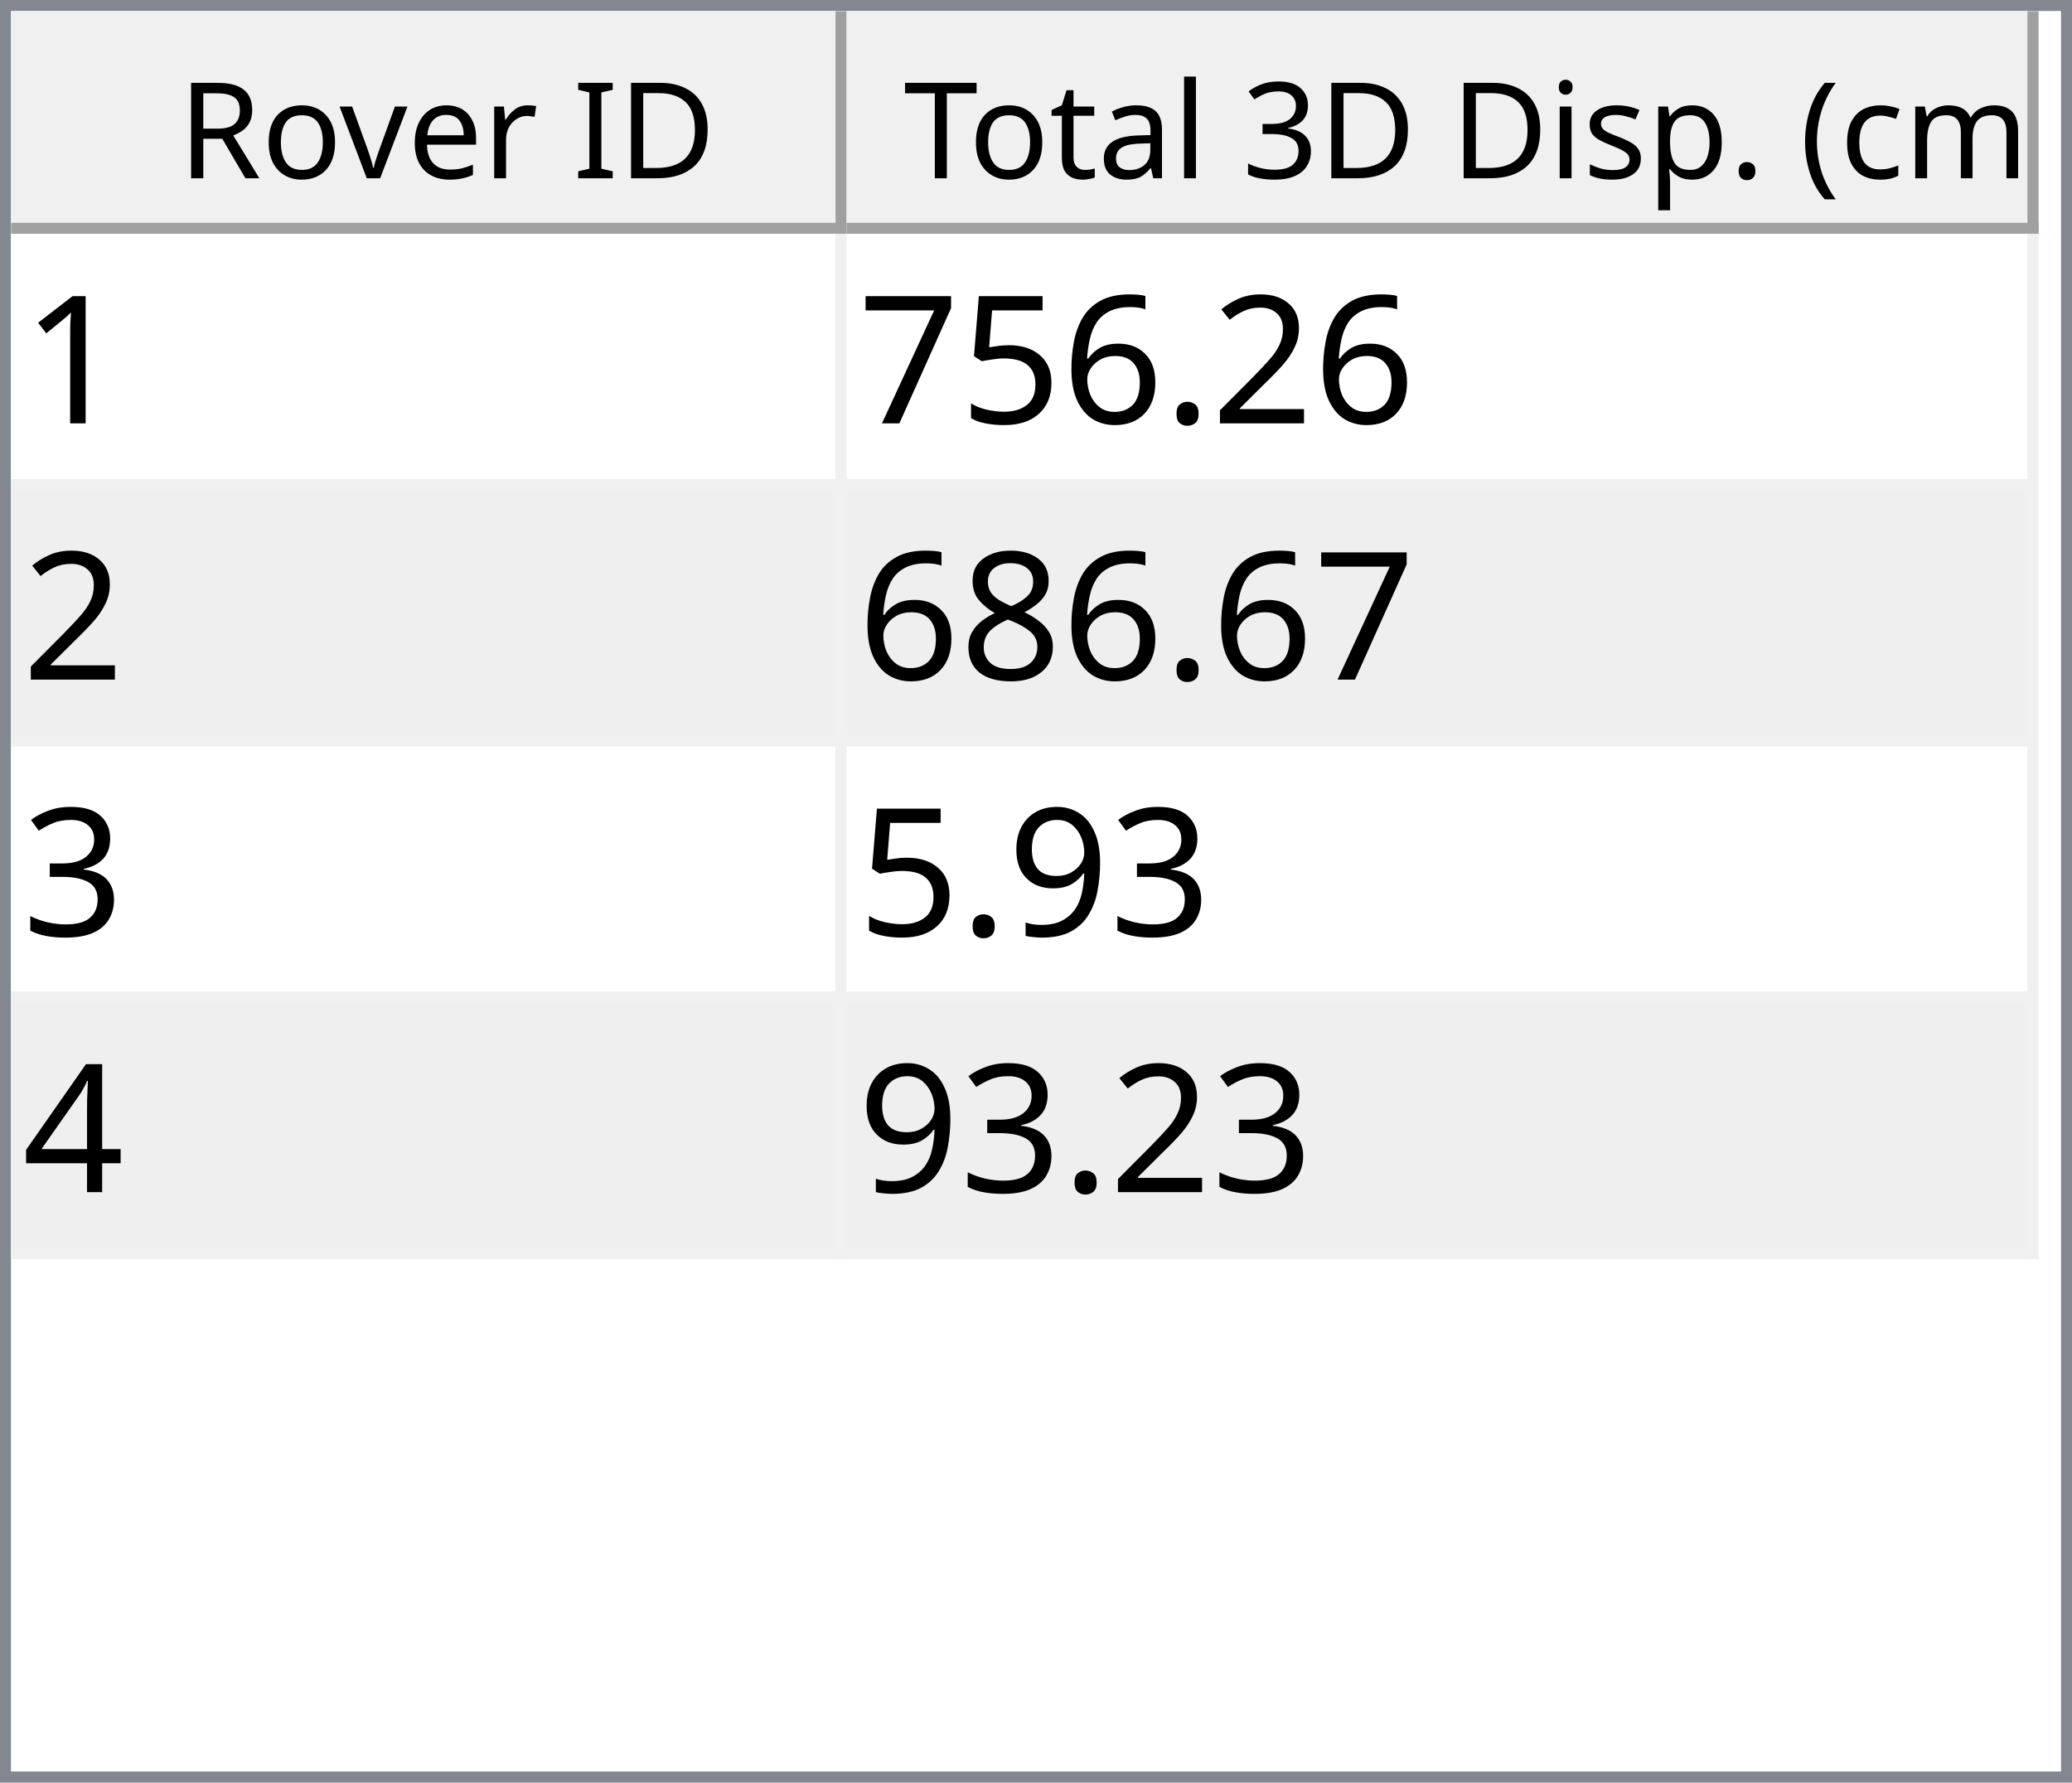
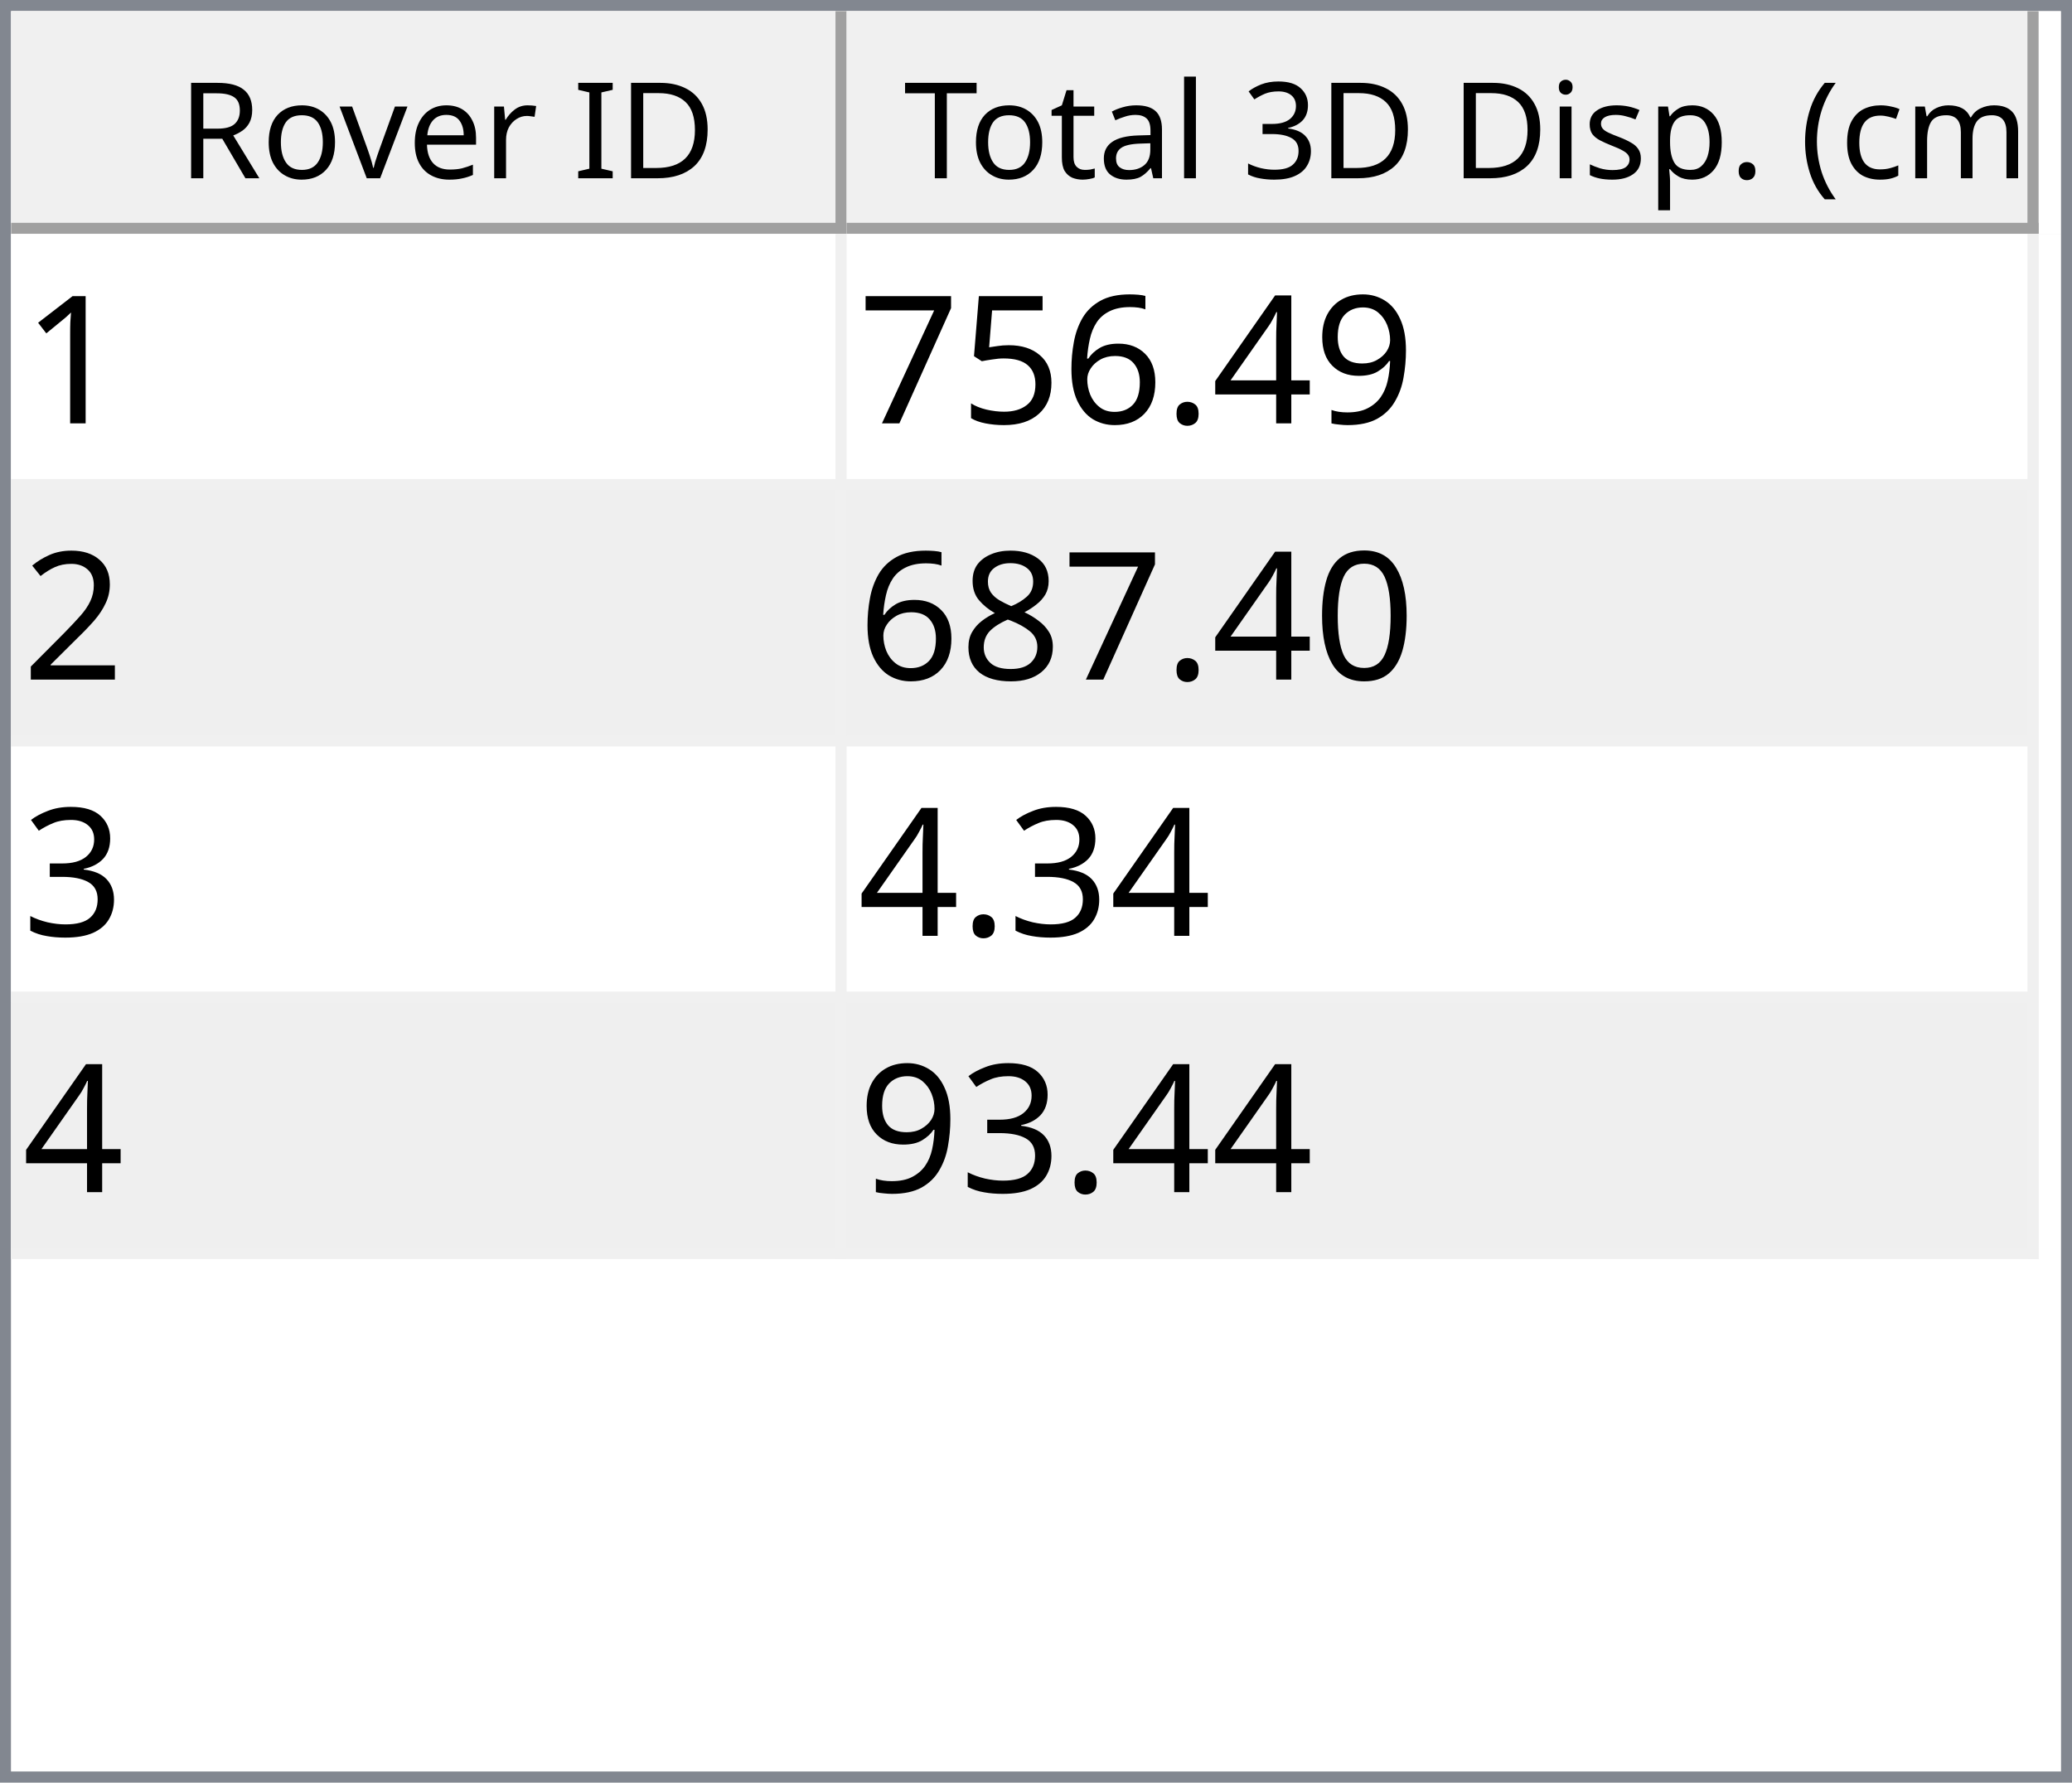
<svg xmlns="http://www.w3.org/2000/svg" style="fill-opacity:1; color-rendering:auto; color-interpolation:auto; text-rendering:auto; stroke:black; stroke-linecap:square; stroke-miterlimit:10; shape-rendering:auto; stroke-opacity:1; fill:black; stroke-dasharray:none; font-weight:normal; stroke-width:1; font-family:'Dialog'; font-style:normal; stroke-linejoin:miter; font-size:12px; stroke-dashoffset:0; image-rendering:auto;" width="186" height="160">
  <defs id="genericDefs" />
  <g>
    <defs id="defs1">
      <clipPath clipPathUnits="userSpaceOnUse" id="clipPath1">
        <path d="M0 0 L186 0 L186 160 L0 160 L0 0 Z" />
      </clipPath>
      <clipPath clipPathUnits="userSpaceOnUse" id="clipPath2">
        <path d="M0 0 L0 160 L186 160 L186 0 Z" />
      </clipPath>
      <clipPath clipPathUnits="userSpaceOnUse" id="clipPath3">
        <path d="M0 0 L0 20 L184 20 L184 0 Z" />
      </clipPath>
      <clipPath clipPathUnits="userSpaceOnUse" id="clipPath4">
        <path d="M0 0 L0 20 L75 20 L75 0 Z" />
      </clipPath>
      <clipPath clipPathUnits="userSpaceOnUse" id="clipPath5">
        <path d="M1 1 L1 19 L74 19 L74 1 Z" />
      </clipPath>
      <clipPath clipPathUnits="userSpaceOnUse" id="clipPath6">
        <path d="M0 0 L0 18 L73 18 L73 0 Z" />
      </clipPath>
      <clipPath clipPathUnits="userSpaceOnUse" id="clipPath7">
        <path d="M-0.5 -0.5 L-0.5 19.5 L74.5 19.5 L74.5 -0.5 Z" />
      </clipPath>
      <clipPath clipPathUnits="userSpaceOnUse" id="clipPath8">
        <path d="M0 0 L0 20 L107 20 L107 0 Z" />
      </clipPath>
      <clipPath clipPathUnits="userSpaceOnUse" id="clipPath9">
        <path d="M1 1 L1 19 L106 19 L106 1 Z" />
      </clipPath>
      <clipPath clipPathUnits="userSpaceOnUse" id="clipPath10">
        <path d="M0 0 L0 18 L105 18 L105 0 Z" />
      </clipPath>
      <clipPath clipPathUnits="userSpaceOnUse" id="clipPath11">
        <path d="M-0.5 -0.5 L-0.5 19.5 L106.5 19.5 L106.5 -0.5 Z" />
      </clipPath>
      <clipPath clipPathUnits="userSpaceOnUse" id="clipPath12">
        <path d="M0 0 L0 138 L184 138 L184 0 Z" />
      </clipPath>
      <clipPath clipPathUnits="userSpaceOnUse" id="clipPath13">
        <path d="M0 0 L0 92 L182 92 L182 0 Z" />
      </clipPath>
      <clipPath clipPathUnits="userSpaceOnUse" id="clipPath14">
        <path d="M-0.5 -0.5 L-0.5 91.5 L181.5 91.5 L181.5 -0.5 Z" />
      </clipPath>
      <clipPath clipPathUnits="userSpaceOnUse" id="clipPath15">
        <path d="M0 0 L0 22 L74 22 L74 0 Z" />
      </clipPath>
      <clipPath clipPathUnits="userSpaceOnUse" id="clipPath16">
        <path d="M0 0 L0 22 L106 22 L106 0 Z" />
      </clipPath>
      <font horiz-adv-x="64.551" id="font1">
        <font-face ascent="107.91" descent="25.098" units-per-em="100" style="font-style:normal; font-family:Segoe UI; font-weight:normal;" />
        <missing-glyph horiz-adv-x="64.551" d="M8.109 0 L8.109 68.266 L56.453 68.266 L56.453 0 L8.109 0 ZM15.328 7.234 L49.219 7.234 L49.219 61.031 L15.328 61.031 L15.328 7.234 Z" />
        <glyph unicode="D" horiz-adv-x="70.117" d="M9.188 0 L9.188 70.016 L28.516 70.016 Q65.531 70.016 65.531 35.891 Q65.531 19.672 55.25 9.836 Q44.969 0 27.734 0 L9.188 0 ZM17.391 62.594 L17.391 7.422 L27.828 7.422 Q41.609 7.422 49.273 14.797 Q56.938 22.172 56.938 35.688 Q56.938 62.594 28.328 62.594 L17.391 62.594 Z" />
        <glyph unicode="I" horiz-adv-x="26.611" d="M17.391 0 L9.188 0 L9.188 70.016 L17.391 70.016 L17.391 0 Z" />
        <glyph unicode=" " horiz-adv-x="27.393" d="" />
        <glyph unicode="r" horiz-adv-x="34.766" d="M34.188 41.891 Q32.078 43.5 28.125 43.5 Q23 43.5 19.555 38.672 Q16.109 33.844 16.109 25.484 L16.109 0 L8.109 0 L8.109 50 L16.109 50 L16.109 39.703 L16.312 39.703 Q18.016 44.969 21.531 47.922 Q25.047 50.875 29.391 50.875 Q32.516 50.875 34.188 50.203 L34.188 41.891 Z" />
        <glyph unicode="e" horiz-adv-x="52.295" d="M48.297 23 L12.984 23 Q13.188 14.656 17.484 10.109 Q21.781 5.562 29.297 5.562 Q37.75 5.562 44.828 11.141 L44.828 3.609 Q38.234 -1.172 27.391 -1.172 Q16.797 -1.172 10.742 5.641 Q4.688 12.453 4.688 24.812 Q4.688 36.469 11.305 43.82 Q17.922 51.172 27.734 51.172 Q37.547 51.172 42.922 44.828 Q48.297 38.484 48.297 27.203 L48.297 23 ZM40.094 29.781 Q40.047 36.719 36.75 40.578 Q33.453 44.438 27.594 44.438 Q21.922 44.438 17.969 40.383 Q14.016 36.328 13.094 29.781 L40.094 29.781 Z" />
        <glyph unicode="v" horiz-adv-x="47.9" d="M47.406 50 L27.484 0 L19.625 0 L0.688 50 L9.469 50 L22.172 13.672 Q23.578 9.672 23.922 6.688 L24.125 6.688 Q24.609 10.453 25.688 13.484 L38.969 50 L47.406 50 Z" />
        <glyph unicode="o" horiz-adv-x="58.594" d="M29 -1.172 Q17.922 -1.172 11.305 5.836 Q4.688 12.844 4.688 24.422 Q4.688 37.016 11.57 44.094 Q18.453 51.172 30.172 51.172 Q41.359 51.172 47.633 44.289 Q53.906 37.406 53.906 25.203 Q53.906 13.234 47.141 6.031 Q40.375 -1.172 29 -1.172 ZM29.594 44.438 Q21.875 44.438 17.383 39.188 Q12.891 33.938 12.891 24.703 Q12.891 15.828 17.43 10.695 Q21.969 5.562 29.594 5.562 Q37.359 5.562 41.531 10.594 Q45.703 15.625 45.703 24.906 Q45.703 34.281 41.531 39.359 Q37.359 44.438 29.594 44.438 Z" />
        <glyph unicode="R" horiz-adv-x="59.814" d="M59.375 0 L49.609 0 L37.891 19.625 Q36.281 22.359 34.766 24.289 Q33.25 26.219 31.664 27.438 Q30.078 28.656 28.25 29.219 Q26.422 29.781 24.125 29.781 L17.391 29.781 L17.391 0 L9.188 0 L9.188 70.016 L30.078 70.016 Q34.672 70.016 38.555 68.867 Q42.438 67.719 45.289 65.375 Q48.141 63.031 49.758 59.547 Q51.375 56.062 51.375 51.375 Q51.375 47.703 50.273 44.656 Q49.172 41.609 47.148 39.211 Q45.125 36.812 42.266 35.133 Q39.406 33.453 35.844 32.516 L35.844 32.328 Q37.594 31.547 38.891 30.547 Q40.188 29.547 41.359 28.18 Q42.531 26.812 43.68 25.078 Q44.828 23.344 46.234 21.047 L59.375 0 ZM17.391 62.594 L17.391 37.203 L28.516 37.203 Q31.594 37.203 34.203 38.133 Q36.812 39.062 38.719 40.797 Q40.625 42.531 41.703 45.047 Q42.781 47.562 42.781 50.688 Q42.781 56.297 39.141 59.445 Q35.5 62.594 28.609 62.594 L17.391 62.594 Z" />
        <glyph unicode=")" horiz-adv-x="30.176" d="M8.297 -15.922 L1.172 -15.922 Q16.406 2.344 16.406 26.812 Q16.406 51.469 1.078 70.016 L8.297 70.016 Q23.531 52.156 23.531 26.703 Q23.531 1.375 8.297 -15.922 Z" />
        <glyph unicode="m" horiz-adv-x="86.133" d="M79.109 0 L71.094 0 L71.094 28.719 Q71.094 37.016 68.531 40.727 Q65.969 44.438 59.906 44.438 Q54.781 44.438 51.195 39.75 Q47.609 35.062 47.609 28.516 L47.609 0 L39.594 0 L39.594 29.688 Q39.594 44.438 28.219 44.438 Q22.953 44.438 19.531 40.016 Q16.109 35.594 16.109 28.516 L16.109 0 L8.109 0 L8.109 50 L16.109 50 L16.109 42.094 L16.312 42.094 Q21.625 51.172 31.844 51.172 Q36.969 51.172 40.773 48.312 Q44.578 45.453 46 40.828 Q51.562 51.172 62.594 51.172 Q79.109 51.172 79.109 30.812 L79.109 0 Z" />
        <glyph unicode="c" horiz-adv-x="46.191" d="M42.188 2.297 Q36.422 -1.172 28.516 -1.172 Q17.828 -1.172 11.258 5.789 Q4.688 12.75 4.688 23.828 Q4.688 36.188 11.766 43.68 Q18.844 51.172 30.672 51.172 Q37.25 51.172 42.281 48.734 L42.281 40.531 Q36.719 44.438 30.375 44.438 Q22.703 44.438 17.797 38.945 Q12.891 33.453 12.891 24.516 Q12.891 15.719 17.508 10.641 Q22.125 5.562 29.891 5.562 Q36.422 5.562 42.188 9.906 L42.188 2.297 Z" />
        <glyph unicode="(" horiz-adv-x="30.176" d="M29.109 -15.922 L21.969 -15.922 Q6.844 1.375 6.844 26.703 Q6.844 52.156 21.969 70.016 L29.203 70.016 Q13.875 51.469 13.875 26.812 Q13.875 2.344 29.109 -15.922 Z" />
        <glyph unicode="." horiz-adv-x="21.68" d="M10.891 -1.078 Q8.641 -1.078 7.055 0.539 Q5.469 2.156 5.469 4.391 Q5.469 6.641 7.055 8.273 Q8.641 9.906 10.891 9.906 Q13.188 9.906 14.797 8.273 Q16.406 6.641 16.406 4.391 Q16.406 2.156 14.797 0.539 Q13.188 -1.078 10.891 -1.078 Z" />
        <glyph unicode="p" horiz-adv-x="58.789" d="M16.312 7.234 L16.109 7.234 L16.109 -23 L8.109 -23 L8.109 50 L16.109 50 L16.109 41.219 L16.312 41.219 Q22.219 51.172 33.594 51.172 Q43.266 51.172 48.688 44.461 Q54.109 37.75 54.109 26.469 Q54.109 13.922 48 6.375 Q41.891 -1.172 31.297 -1.172 Q21.578 -1.172 16.312 7.234 ZM16.109 27.391 L16.109 20.406 Q16.109 14.203 20.141 9.883 Q24.172 5.562 30.375 5.562 Q37.641 5.562 41.773 11.133 Q45.906 16.703 45.906 26.609 Q45.906 34.969 42.047 39.703 Q38.188 44.438 31.594 44.438 Q24.609 44.438 20.359 39.578 Q16.109 34.719 16.109 27.391 Z" />
        <glyph unicode="s" horiz-adv-x="42.432" d="M5.078 1.812 L5.078 10.406 Q11.625 5.562 19.484 5.562 Q30.031 5.562 30.031 12.594 Q30.031 14.594 29.125 15.992 Q28.219 17.391 26.68 18.461 Q25.141 19.531 23.07 20.383 Q21 21.234 18.609 22.172 Q15.281 23.484 12.766 24.828 Q10.25 26.172 8.57 27.859 Q6.891 29.547 6.031 31.695 Q5.172 33.844 5.172 36.719 Q5.172 40.234 6.789 42.945 Q8.406 45.656 11.086 47.484 Q13.766 49.312 17.211 50.242 Q20.656 51.172 24.312 51.172 Q30.812 51.172 35.938 48.922 L35.938 40.828 Q30.422 44.438 23.25 44.438 Q21 44.438 19.195 43.922 Q17.391 43.406 16.094 42.477 Q14.797 41.547 14.086 40.258 Q13.375 38.969 13.375 37.406 Q13.375 35.453 14.086 34.133 Q14.797 32.812 16.164 31.789 Q17.531 30.766 19.484 29.938 Q21.438 29.109 23.922 28.125 Q27.25 26.859 29.883 25.516 Q32.516 24.172 34.375 22.484 Q36.234 20.797 37.234 18.602 Q38.234 16.406 38.234 13.375 Q38.234 9.672 36.602 6.938 Q34.969 4.203 32.234 2.398 Q29.5 0.594 25.93 -0.289 Q22.359 -1.172 18.453 -1.172 Q10.75 -1.172 5.078 1.812 Z" />
        <glyph unicode="i" horiz-adv-x="24.219" d="M12.203 62.703 Q10.062 62.703 8.547 64.164 Q7.031 65.625 7.031 67.875 Q7.031 70.125 8.547 71.609 Q10.062 73.094 12.203 73.094 Q14.406 73.094 15.945 71.609 Q17.484 70.125 17.484 67.875 Q17.484 65.719 15.945 64.211 Q14.406 62.703 12.203 62.703 ZM16.109 0 L8.109 0 L8.109 50 L16.109 50 L16.109 0 Z" />
        <glyph unicode="3" horiz-adv-x="53.906" d="M46.531 19.828 Q46.531 15.094 44.75 11.211 Q42.969 7.328 39.719 4.57 Q36.469 1.812 31.93 0.297 Q27.391 -1.219 21.922 -1.219 Q11.922 -1.219 6 2.594 L6 11.188 Q13.094 5.609 22.219 5.609 Q25.875 5.609 28.828 6.539 Q31.781 7.469 33.906 9.227 Q36.031 10.984 37.18 13.477 Q38.328 15.969 38.328 19.094 Q38.328 32.812 18.797 32.812 L12.984 32.812 L12.984 39.594 L18.5 39.594 Q35.797 39.594 35.797 52.484 Q35.797 64.406 22.609 64.406 Q15.188 64.406 8.688 59.422 L8.688 67.188 Q15.375 71.188 24.609 71.188 Q29 71.188 32.57 69.969 Q36.141 68.75 38.68 66.555 Q41.219 64.359 42.609 61.281 Q44 58.203 44 54.5 Q44 40.672 30.031 36.719 L30.031 36.531 Q33.594 36.141 36.625 34.797 Q39.656 33.453 41.852 31.305 Q44.047 29.156 45.289 26.25 Q46.531 23.344 46.531 19.828 Z" />
        <glyph unicode="l" horiz-adv-x="24.219" d="M16.109 0 L8.109 0 L8.109 74.031 L16.109 74.031 L16.109 0 Z" />
        <glyph unicode="a" horiz-adv-x="50.879" d="M43.891 0 L35.891 0 L35.891 7.812 L35.688 7.812 Q30.469 -1.172 20.312 -1.172 Q12.844 -1.172 8.617 2.781 Q4.391 6.734 4.391 13.281 Q4.391 27.297 20.906 29.594 L35.891 31.688 Q35.891 44.438 25.594 44.438 Q16.547 44.438 9.281 38.281 L9.281 46.484 Q16.656 51.172 26.266 51.172 Q43.891 51.172 43.891 32.516 L43.891 0 ZM35.891 25.297 L23.828 23.641 Q18.266 22.859 15.43 20.875 Q12.594 18.891 12.594 13.875 Q12.594 10.203 15.211 7.883 Q17.828 5.562 22.172 5.562 Q28.125 5.562 32.008 9.742 Q35.891 13.922 35.891 20.312 L35.891 25.297 Z" />
        <glyph unicode="t" horiz-adv-x="33.887" d="M31.297 0.484 Q28.469 -1.078 23.828 -1.078 Q10.688 -1.078 10.688 13.578 L10.688 43.172 L2.094 43.172 L2.094 50 L10.688 50 L10.688 62.203 L18.703 64.797 L18.703 50 L31.297 50 L31.297 43.172 L18.703 43.172 L18.703 14.984 Q18.703 9.969 20.414 7.82 Q22.125 5.672 26.078 5.672 Q29.109 5.672 31.297 7.328 L31.297 0.484 Z" />
        <glyph unicode="T" horiz-adv-x="52.393" d="M50.594 62.594 L30.375 62.594 L30.375 0 L22.172 0 L22.172 62.594 L2 62.594 L2 70.016 L50.594 70.016 L50.594 62.594 Z" />
      </font>
      <font horiz-adv-x="75.0" id="font2">
        <font-face ascent="100.537" descent="21.973" units-per-em="100" style="font-style:normal; font-family:sans-serif; font-weight:normal;" />
        <missing-glyph horiz-adv-x="75.0" d="M12.5 0 L12.5 62.5 L62.5 62.5 L62.5 0 L12.5 0 ZM14.062 1.562 L60.938 1.562 L60.938 60.938 L14.062 60.938 L14.062 1.562 Z" />
        <glyph unicode="1" horiz-adv-x="55.615" d="M37.25 0 L28.469 0 L28.469 56 Q25.297 52.984 20.141 49.953 Q14.984 46.922 10.891 45.406 L10.891 53.906 Q18.266 57.375 23.781 62.305 Q29.297 67.234 31.594 71.875 L37.25 71.875 L37.25 0 Z" />
-         <glyph unicode="2" horiz-adv-x="55.615" d="M50.344 8.453 L50.344 0 L3.031 0 Q2.938 3.172 4.047 6.109 Q5.859 10.938 9.836 15.625 Q13.812 20.312 21.344 26.469 Q33.016 36.031 37.117 41.625 Q41.219 47.219 41.219 52.203 Q41.219 57.422 37.477 61.008 Q33.734 64.594 27.734 64.594 Q21.391 64.594 17.578 60.789 Q13.766 56.984 13.719 50.25 L4.688 51.172 Q5.609 61.281 11.664 66.578 Q17.719 71.875 27.938 71.875 Q38.234 71.875 44.242 66.164 Q50.25 60.453 50.25 52 Q50.25 47.703 48.492 43.555 Q46.734 39.406 42.656 34.812 Q38.578 30.219 29.109 22.219 Q21.188 15.578 18.945 13.211 Q16.703 10.844 15.234 8.453 L50.344 8.453 Z" />
+         <glyph unicode="9" horiz-adv-x="55.615" d="M5.469 16.547 L13.922 17.328 Q14.984 11.375 18.016 8.688 Q21.047 6 25.781 6 Q29.828 6 32.883 7.859 Q35.938 9.719 37.891 12.82 Q39.844 15.922 41.164 21.195 Q42.484 26.469 42.484 31.938 Q42.484 32.516 42.438 33.688 Q39.797 29.5 35.234 26.883 Q30.672 24.266 25.344 24.266 Q16.453 24.266 10.305 30.711 Q4.156 37.156 4.156 47.703 Q4.156 58.594 10.578 65.234 Q17 71.875 26.656 71.875 Q33.641 71.875 39.43 68.117 Q45.219 64.359 48.219 57.398 Q51.219 50.438 51.219 37.25 Q51.219 23.531 48.242 15.406 Q45.266 7.281 39.383 3.031 Q33.5 -1.219 25.594 -1.219 Q17.188 -1.219 11.867 3.445 Q6.547 8.109 5.469 16.547 ZM41.453 48.141 Q41.453 55.719 37.43 60.156 Q33.406 64.594 27.734 64.594 Q21.875 64.594 17.531 59.812 Q13.188 55.031 13.188 47.406 Q13.188 40.578 17.312 36.305 Q21.438 32.031 27.484 32.031 Q33.594 32.031 37.523 36.305 Q41.453 40.578 41.453 48.141 Z" />
+         <glyph unicode="4" horiz-adv-x="55.615" d="M32.328 0 L32.328 17.141 L1.266 17.141 L1.266 25.203 L33.938 71.578 L41.109 71.578 L41.109 25.203 L50.781 25.203 L50.781 17.141 L41.109 17.141 L41.109 0 L32.328 0 ZM32.328 25.203 L32.328 57.469 L9.906 25.203 L32.328 25.203 Z" />
        <glyph unicode="." horiz-adv-x="27.783" d="M9.078 0 L9.078 10.016 L19.094 10.016 L19.094 0 L9.078 0 Z" />
        <glyph unicode="6" horiz-adv-x="55.615" d="M49.75 54.047 L41.016 53.375 Q39.844 58.547 37.703 60.891 Q34.125 64.656 28.906 64.656 Q24.703 64.656 21.531 62.312 Q17.391 59.281 14.992 53.469 Q12.594 47.656 12.5 36.922 Q15.672 41.75 20.266 44.094 Q24.859 46.438 29.891 46.438 Q38.672 46.438 44.852 39.969 Q51.031 33.5 51.031 23.25 Q51.031 16.5 48.125 10.719 Q45.219 4.938 40.141 1.859 Q35.062 -1.219 28.609 -1.219 Q17.625 -1.219 10.695 6.859 Q3.766 14.938 3.766 33.5 Q3.766 54.25 11.422 63.672 Q18.109 71.875 29.438 71.875 Q37.891 71.875 43.289 67.141 Q48.688 62.406 49.75 54.047 ZM13.875 23.188 Q13.875 18.656 15.797 14.508 Q17.719 10.359 21.188 8.18 Q24.656 6 28.469 6 Q34.031 6 38.039 10.492 Q42.047 14.984 42.047 22.703 Q42.047 30.125 38.086 34.398 Q34.125 38.672 28.125 38.672 Q22.172 38.672 18.023 34.398 Q13.875 30.125 13.875 23.188 Z" />
        <glyph unicode="5" horiz-adv-x="55.615" d="M4.156 18.75 L13.375 19.531 Q14.406 12.797 18.141 9.398 Q21.875 6 27.156 6 Q33.5 6 37.891 10.789 Q42.281 15.578 42.281 23.484 Q42.281 31 38.062 35.352 Q33.844 39.703 27 39.703 Q22.75 39.703 19.336 37.773 Q15.922 35.844 13.969 32.766 L5.719 33.844 L12.641 70.609 L48.25 70.609 L48.25 62.203 L19.672 62.203 L15.828 42.969 Q22.266 47.469 29.344 47.469 Q38.719 47.469 45.164 40.969 Q51.609 34.469 51.609 24.266 Q51.609 14.547 45.953 7.469 Q39.062 -1.219 27.156 -1.219 Q17.391 -1.219 11.211 4.25 Q5.031 9.719 4.156 18.75 Z" />
        <glyph unicode="7" horiz-adv-x="55.615" d="M4.734 62.203 L4.734 70.656 L51.078 70.656 L51.078 63.812 Q44.234 56.547 37.523 44.484 Q30.812 32.422 27.156 19.672 Q24.516 10.688 23.781 0 L14.75 0 Q14.891 8.453 18.062 20.414 Q21.234 32.375 27.172 43.484 Q33.109 54.594 39.797 62.203 L4.734 62.203 Z" />
+         <glyph unicode="2" horiz-adv-x="55.615" d="M50.344 8.453 L50.344 0 L3.031 0 Q2.938 3.172 4.047 6.109 Q5.859 10.938 9.836 15.625 Q13.812 20.312 21.344 26.469 Q33.016 36.031 37.117 41.625 Q41.219 47.219 41.219 52.203 Q41.219 57.422 37.477 61.008 Q33.734 64.594 27.734 64.594 Q21.391 64.594 17.578 60.789 Q13.766 56.984 13.719 50.25 L4.688 51.172 Q5.609 61.281 11.664 66.578 Q17.719 71.875 27.938 71.875 Q38.234 71.875 44.242 66.164 Q50.25 60.453 50.25 52 Q50.25 47.703 48.492 43.555 Q46.734 39.406 42.656 34.812 Q38.578 30.219 29.109 22.219 Q21.188 15.578 18.945 13.211 Q16.703 10.844 15.234 8.453 L50.344 8.453 Z" />
+         <glyph unicode="0" horiz-adv-x="55.615" d="M4.156 35.297 Q4.156 48 6.766 55.742 Q9.375 63.484 14.523 67.68 Q19.672 71.875 27.484 71.875 Q33.25 71.875 37.594 69.555 Q41.938 67.234 44.773 62.867 Q47.609 58.5 49.219 52.227 Q50.828 45.953 50.828 35.297 Q50.828 22.703 48.242 14.969 Q45.656 7.234 40.508 3.008 Q35.359 -1.219 27.484 -1.219 Q17.141 -1.219 11.234 6.203 Q4.156 15.141 4.156 35.297 ZM13.188 35.297 Q13.188 17.672 17.312 11.836 Q21.438 6 27.484 6 Q33.547 6 37.672 11.859 Q41.797 17.719 41.797 35.297 Q41.797 52.984 37.672 58.789 Q33.547 64.594 27.391 64.594 Q21.344 64.594 17.719 59.469 Q13.188 52.938 13.188 35.297 Z" />
        <glyph unicode="8" horiz-adv-x="55.615" d="M17.672 38.812 Q12.203 40.828 9.57 44.539 Q6.938 48.25 6.938 53.422 Q6.938 61.234 12.555 66.555 Q18.172 71.875 27.484 71.875 Q36.859 71.875 42.578 66.43 Q48.297 60.984 48.297 53.172 Q48.297 48.188 45.68 44.508 Q43.062 40.828 37.75 38.812 Q44.344 36.672 47.781 31.883 Q51.219 27.094 51.219 20.453 Q51.219 11.281 44.727 5.031 Q38.234 -1.219 27.641 -1.219 Q17.047 -1.219 10.547 5.055 Q4.047 11.328 4.047 20.703 Q4.047 27.688 7.594 32.398 Q11.141 37.109 17.672 38.812 ZM15.922 53.719 Q15.922 48.641 19.195 45.414 Q22.469 42.188 27.688 42.188 Q32.766 42.188 36.016 45.383 Q39.266 48.578 39.266 53.219 Q39.266 58.062 35.914 61.359 Q32.562 64.656 27.594 64.656 Q22.562 64.656 19.242 61.43 Q15.922 58.203 15.922 53.719 ZM13.094 20.656 Q13.094 16.891 14.875 13.375 Q16.656 9.859 20.172 7.93 Q23.688 6 27.734 6 Q34.031 6 38.133 10.055 Q42.234 14.109 42.234 20.359 Q42.234 26.703 38.016 30.859 Q33.797 35.016 27.438 35.016 Q21.234 35.016 17.164 30.914 Q13.094 26.812 13.094 20.656 Z" />
        <glyph unicode="3" horiz-adv-x="55.615" d="M4.203 18.891 L12.984 20.062 Q14.5 12.594 18.141 9.297 Q21.781 6 27 6 Q33.203 6 37.477 10.297 Q41.75 14.594 41.75 20.953 Q41.75 27 37.797 30.93 Q33.844 34.859 27.734 34.859 Q25.25 34.859 21.531 33.891 L22.516 41.609 Q23.391 41.5 23.922 41.5 Q29.547 41.5 34.039 44.43 Q38.531 47.359 38.531 53.469 Q38.531 58.297 35.258 61.477 Q31.984 64.656 26.812 64.656 Q21.688 64.656 18.266 61.43 Q14.844 58.203 13.875 51.766 L5.078 53.328 Q6.688 62.156 12.398 67.016 Q18.109 71.875 26.609 71.875 Q32.469 71.875 37.398 69.359 Q42.328 66.844 44.945 62.5 Q47.562 58.156 47.562 53.266 Q47.562 48.641 45.07 44.828 Q42.578 41.016 37.703 38.766 Q44.047 37.312 47.562 32.695 Q51.078 28.078 51.078 21.141 Q51.078 11.766 44.242 5.25 Q37.406 -1.266 26.953 -1.266 Q17.531 -1.266 11.305 4.352 Q5.078 9.969 4.203 18.891 Z" />
-         <glyph unicode="9" horiz-adv-x="55.615" d="M5.469 16.547 L13.922 17.328 Q14.984 11.375 18.016 8.688 Q21.047 6 25.781 6 Q29.828 6 32.883 7.859 Q35.938 9.719 37.891 12.82 Q39.844 15.922 41.164 21.195 Q42.484 26.469 42.484 31.938 Q42.484 32.516 42.438 33.688 Q39.797 29.5 35.234 26.883 Q30.672 24.266 25.344 24.266 Q16.453 24.266 10.305 30.711 Q4.156 37.156 4.156 47.703 Q4.156 58.594 10.578 65.234 Q17 71.875 26.656 71.875 Q33.641 71.875 39.43 68.117 Q45.219 64.359 48.219 57.398 Q51.219 50.438 51.219 37.25 Q51.219 23.531 48.242 15.406 Q45.266 7.281 39.383 3.031 Q33.5 -1.219 25.594 -1.219 Q17.188 -1.219 11.867 3.445 Q6.547 8.109 5.469 16.547 ZM41.453 48.141 Q41.453 55.719 37.43 60.156 Q33.406 64.594 27.734 64.594 Q21.875 64.594 17.531 59.812 Q13.188 55.031 13.188 47.406 Q13.188 40.578 17.312 36.305 Q21.438 32.031 27.484 32.031 Q33.594 32.031 37.523 36.305 Q41.453 40.578 41.453 48.141 Z" />
-         <glyph unicode="4" horiz-adv-x="55.615" d="M32.328 0 L32.328 17.141 L1.266 17.141 L1.266 25.203 L33.938 71.578 L41.109 71.578 L41.109 25.203 L50.781 25.203 L50.781 17.141 L41.109 17.141 L41.109 0 L32.328 0 ZM32.328 25.203 L32.328 57.469 L9.906 25.203 L32.328 25.203 Z" />
      </font>
    </defs>
    <g style="fill:white; stroke:white;">
      <rect x="0" y="0" width="186" style="clip-path:url(#clipPath1); stroke:none;" height="160" />
    </g>
    <g style="fill:white; text-rendering:optimizeSpeed; color-rendering:optimizeSpeed; image-rendering:optimizeSpeed; shape-rendering:crispEdges; stroke:white; color-interpolation:sRGB;">
      <rect x="0" width="186" height="160" y="0" style="stroke:none;" />
      <path style="stroke:none;" d="M0 160 L186 160 L186 0 L0 0 Z" />
    </g>
    <g style="fill:rgb(240,240,240); font-family:'Segoe UI'; stroke:rgb(240,240,240);">
      <rect x="0" y="0" width="186" style="clip-path:url(#clipPath2); stroke:none;" height="160" />
    </g>
    <g style="fill:rgb(130,135,144); font-family:'Segoe UI'; stroke:rgb(130,135,144);">
      <path d="M0 0 L186 0 L186 160 L0 160 L0 0 ZM1 1 L185 1 L185 159 L1 159 L1 1 Z" style="fill-rule:evenodd; clip-path:url(#clipPath2); stroke:none;" />
    </g>
    <g style="fill:white; font-family:'Segoe UI'; stroke:white;" transform="translate(1,1)">
      <rect x="0" y="0" width="184" style="clip-path:url(#clipPath3); stroke:none;" height="20" />
    </g>
    <g style="fill:rgb(240,240,240); font-family:'Segoe UI'; stroke:rgb(240,240,240);" transform="translate(1,1)">
      <rect x="0" y="0" width="75" style="clip-path:url(#clipPath4); stroke:none;" height="20" />
    </g>
    <g style="font-family:'Segoe UI';" transform="translate(2,2)">
      <text x="14" xml:space="preserve" y="14" style="clip-path:url(#clipPath6); stroke:none;">Rover ID</text>
    </g>
    <g style="fill:rgb(160,160,160); font-family:'Segoe UI'; stroke:rgb(160,160,160); stroke-linejoin:bevel;" transform="translate(1.5,1.5)">
      <line x1="74" x2="74" y1="0" style="fill:none; clip-path:url(#clipPath7);" y2="19" />
    </g>
    <g style="fill:rgb(160,160,160); font-family:'Segoe UI'; stroke:rgb(160,160,160); stroke-linejoin:bevel;" transform="matrix(1,0,0,1,1,1) translate(0.5,0.5)">
      <line x1="0" x2="74" y1="19" style="fill:none; clip-path:url(#clipPath7);" y2="19" />
    </g>
    <g style="fill:rgb(240,240,240); font-family:'Segoe UI'; stroke:rgb(240,240,240);" transform="translate(76,1)">
      <rect x="0" y="0" width="107" style="clip-path:url(#clipPath8); stroke:none;" height="20" />
    </g>
    <g style="font-family:'Segoe UI';" transform="translate(77,2)">
      <text x="1" xml:space="preserve" y="14" style="clip-path:url(#clipPath10); stroke:none;"> Total 3D Disp. (cm)</text>
    </g>
    <g style="fill:rgb(160,160,160); font-family:'Segoe UI'; stroke:rgb(160,160,160); stroke-linejoin:bevel;" transform="translate(76.5,1.5)">
      <line x1="106" x2="106" y1="0" style="fill:none; clip-path:url(#clipPath11);" y2="19" />
    </g>
    <g style="fill:rgb(160,160,160); font-family:'Segoe UI'; stroke:rgb(160,160,160); stroke-linejoin:bevel;" transform="matrix(1,0,0,1,76,1) translate(0.5,0.5)">
      <line x1="0" x2="106" y1="19" style="fill:none; clip-path:url(#clipPath11);" y2="19" />
    </g>
    <g style="fill:white; font-family:'Segoe UI'; stroke:white;" transform="translate(1,21)">
      <rect x="0" y="0" width="184" style="clip-path:url(#clipPath12); stroke:none;" height="138" />
    </g>
    <g style="fill:rgb(240,240,240); font-size:16px; font-family:sans-serif; stroke:rgb(240,240,240);" transform="translate(1,21)">
      <rect x="0" y="0" width="182" style="clip-path:url(#clipPath13); stroke:none;" height="92" />
      <line transform="translate(0.5,0.5)" x1="0" x2="181" y1="22" style="clip-path:url(#clipPath14); fill:none; stroke-linejoin:bevel;" y2="22" />
    </g>
    <g transform="matrix(1,0,0,1,1,21) translate(0.5,0.5)" style="fill:rgb(240,240,240); font-size:16px; font-family:sans-serif; stroke:rgb(240,240,240); stroke-linejoin:bevel;">
      <line x1="0" x2="181" y1="45" style="fill:none; clip-path:url(#clipPath14);" y2="45" />
    </g>
    <g transform="matrix(1,0,0,1,1,21) translate(0.5,0.5)" style="fill:rgb(240,240,240); font-size:16px; font-family:sans-serif; stroke:rgb(240,240,240); stroke-linejoin:bevel;">
      <line x1="0" x2="181" y1="68" style="fill:none; clip-path:url(#clipPath14);" y2="68" />
    </g>
    <g transform="matrix(1,0,0,1,1,21) translate(0.5,0.5)" style="fill:rgb(240,240,240); font-size:16px; font-family:sans-serif; stroke:rgb(240,240,240); stroke-linejoin:bevel;">
      <line x1="0" x2="181" y1="91" style="fill:none; clip-path:url(#clipPath14);" y2="91" />
    </g>
    <g transform="matrix(1,0,0,1,1,21) translate(0.5,0.5)" style="fill:rgb(240,240,240); font-size:16px; font-family:sans-serif; stroke:rgb(240,240,240); stroke-linejoin:bevel;">
      <line x1="74" x2="74" y1="0" style="fill:none; clip-path:url(#clipPath14);" y2="91" />
    </g>
    <g transform="matrix(1,0,0,1,1,21) translate(0.5,0.5)" style="fill:rgb(240,240,240); font-size:16px; font-family:sans-serif; stroke:rgb(240,240,240); stroke-linejoin:bevel;">
      <line x1="181" x2="181" y1="0" style="fill:none; clip-path:url(#clipPath14);" y2="91" />
    </g>
    <g style="fill:white; font-size:16px; font-family:sans-serif; stroke:white;" transform="matrix(1,0,0,1,1,21)">
      <rect x="0" y="0" width="74" style="clip-path:url(#clipPath15); stroke:none;" height="22" />
      <text x="1" y="17" style="fill:black; clip-path:url(#clipPath15); stroke:none;" xml:space="preserve">1</text>
    </g>
    <g style="fill:white; font-size:16px; font-family:sans-serif; stroke:white;" transform="matrix(1,0,0,1,1,21) translate(75,0)">
      <rect x="0" y="0" width="106" style="clip-path:url(#clipPath16); stroke:none;" height="22" />
-       <text x="1" y="17" style="fill:black; clip-path:url(#clipPath16); stroke:none;" xml:space="preserve">756.26</text>
+       <text x="1" y="17" style="fill:black; clip-path:url(#clipPath16); stroke:none;" xml:space="preserve">756.49</text>
    </g>
    <g style="fill:rgb(239,239,239); font-size:16px; font-family:sans-serif; stroke:rgb(239,239,239);" transform="matrix(1,0,0,1,1,21) translate(0,23)">
      <rect x="0" y="0" width="74" style="clip-path:url(#clipPath15); stroke:none;" height="22" />
      <text x="1" y="17" style="fill:black; clip-path:url(#clipPath15); stroke:none;" xml:space="preserve">2</text>
    </g>
    <g style="fill:rgb(239,239,239); font-size:16px; font-family:sans-serif; stroke:rgb(239,239,239);" transform="matrix(1,0,0,1,1,21) translate(75,23)">
      <rect x="0" y="0" width="106" style="clip-path:url(#clipPath16); stroke:none;" height="22" />
-       <text x="1" y="17" style="fill:black; clip-path:url(#clipPath16); stroke:none;" xml:space="preserve">686.67</text>
+       <text x="1" y="17" style="fill:black; clip-path:url(#clipPath16); stroke:none;" xml:space="preserve">687.40</text>
    </g>
    <g style="fill:white; font-size:16px; font-family:sans-serif; stroke:white;" transform="matrix(1,0,0,1,1,21) translate(0,46)">
      <rect x="0" y="0" width="74" style="clip-path:url(#clipPath15); stroke:none;" height="22" />
      <text x="1" y="17" style="fill:black; clip-path:url(#clipPath15); stroke:none;" xml:space="preserve">3</text>
    </g>
    <g style="fill:white; font-size:16px; font-family:sans-serif; stroke:white;" transform="matrix(1,0,0,1,1,21) translate(75,46)">
      <rect x="0" y="0" width="106" style="clip-path:url(#clipPath16); stroke:none;" height="22" />
-       <text x="1" y="17" style="fill:black; clip-path:url(#clipPath16); stroke:none;" xml:space="preserve">5.93</text>
+       <text x="1" y="17" style="fill:black; clip-path:url(#clipPath16); stroke:none;" xml:space="preserve">4.34</text>
    </g>
    <g style="fill:rgb(239,239,239); font-size:16px; font-family:sans-serif; stroke:rgb(239,239,239);" transform="matrix(1,0,0,1,1,21) translate(0,69)">
      <rect x="0" y="0" width="74" style="clip-path:url(#clipPath15); stroke:none;" height="22" />
      <text x="1" y="17" style="fill:black; clip-path:url(#clipPath15); stroke:none;" xml:space="preserve">4</text>
    </g>
    <g style="fill:rgb(239,239,239); font-size:16px; font-family:sans-serif; stroke:rgb(239,239,239);" transform="matrix(1,0,0,1,1,21) translate(75,69)">
      <rect x="0" y="0" width="106" style="clip-path:url(#clipPath16); stroke:none;" height="22" />
-       <text x="1" y="17" style="fill:black; clip-path:url(#clipPath16); stroke:none;" xml:space="preserve">93.23</text>
+       <text x="1" y="17" style="fill:black; clip-path:url(#clipPath16); stroke:none;" xml:space="preserve">93.44</text>
    </g>
  </g>
</svg>
